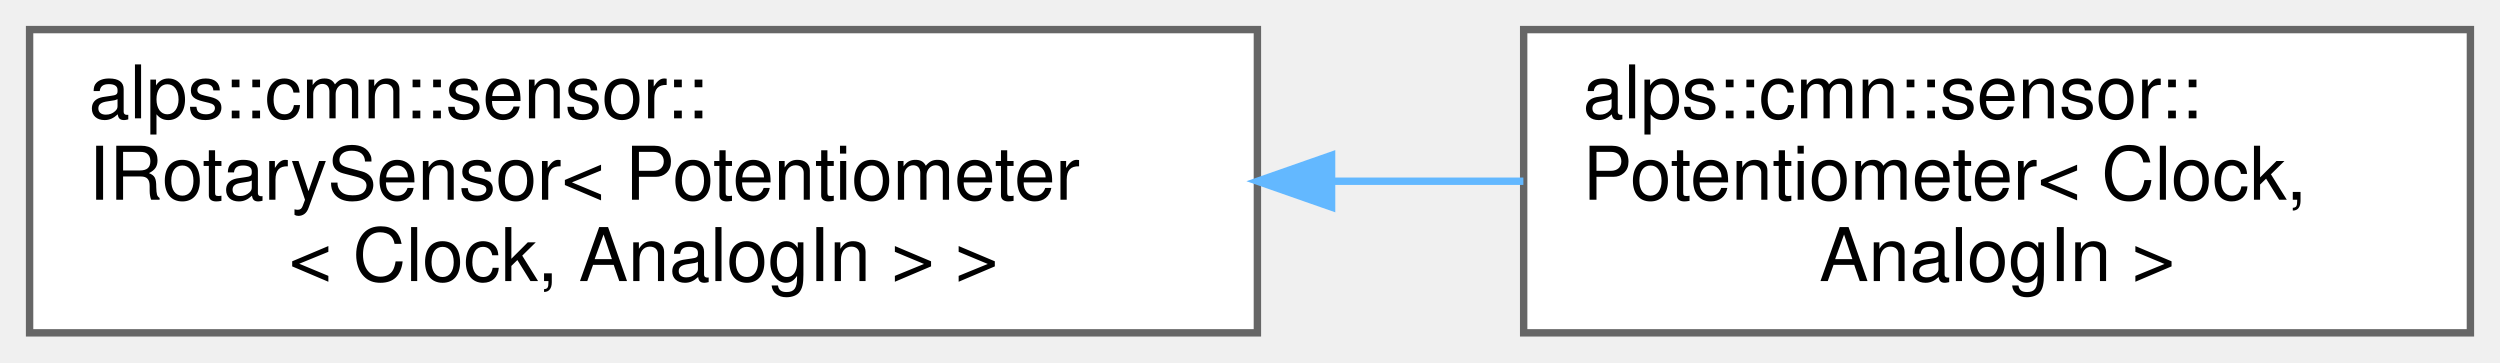
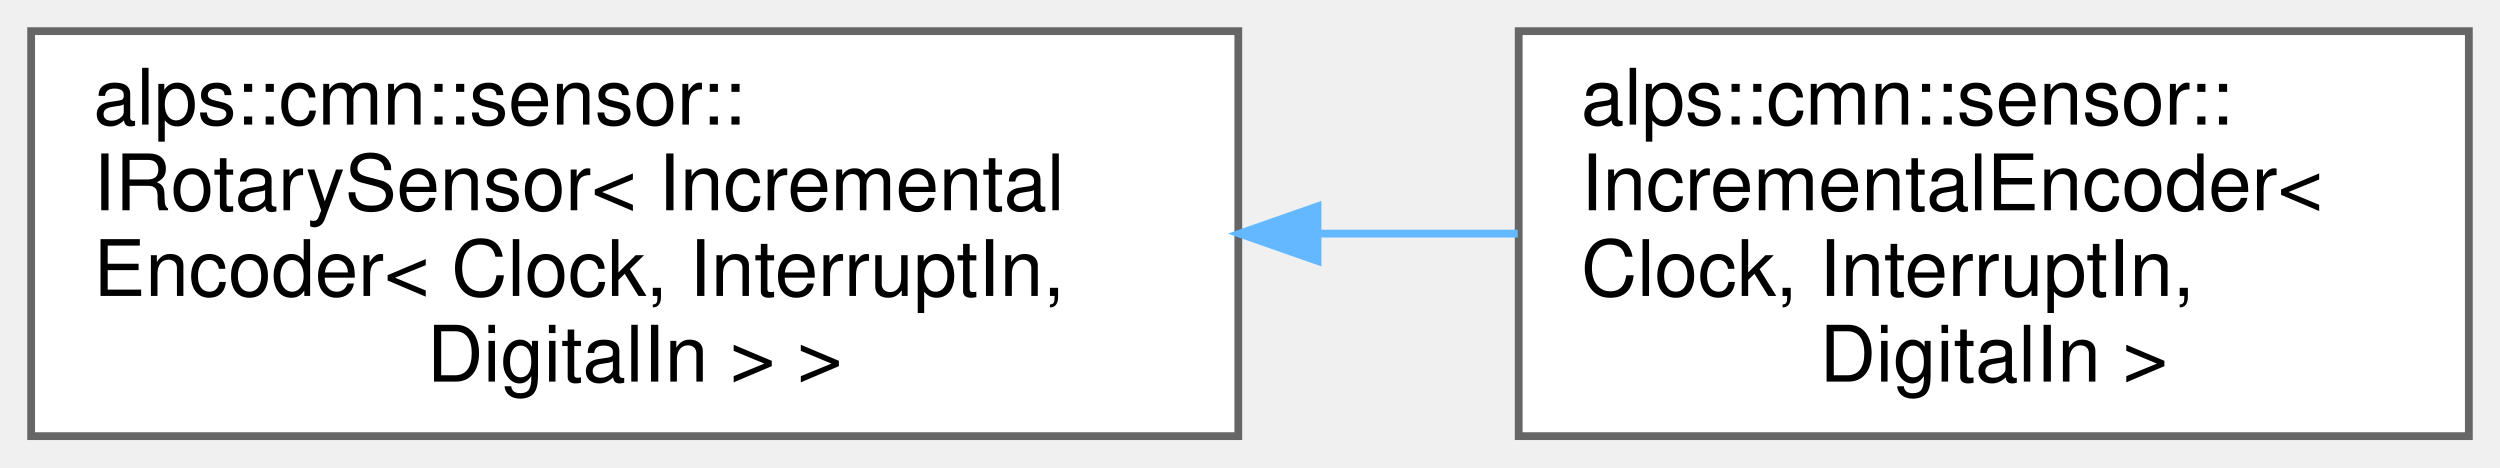
- <svg xmlns="http://www.w3.org/2000/svg" xmlns:xlink="http://www.w3.org/1999/xlink" width="338pt" height="49pt" viewBox="0.00 0.00 338.00 49.00">
-   <g id="graph0" class="graph" transform="scale(1 1) rotate(0) translate(4 45)">
+ <svg xmlns="http://www.w3.org/2000/svg" xmlns:xlink="http://www.w3.org/1999/xlink" width="321pt" height="60pt" viewBox="0.00 0.00 321.00 60.00">
+   <g id="graph0" class="graph" transform="scale(1 1) rotate(0) translate(4 56)">
    <g id="Node000000" class="node">
      <g id="a_Node000000">
        <a xlink:href="classalps_1_1cmn_1_1sensor_1_1_i_rotary_sensor.html" target="_top" xlink:title=" ">
-           <polygon fill="white" stroke="#666666" points="166,-41 0,-41 0,0 166,0 166,-41" />
-           <text text-anchor="start" x="8" y="-29" font-family="Helvetica,sans-Serif" font-size="10.00">alps::cmn::sensor::</text>
-           <text text-anchor="start" x="8" y="-18" font-family="Helvetica,sans-Serif" font-size="10.00">IRotarySensor&lt; Potentiometer</text>
-           <text text-anchor="middle" x="83" y="-7" font-family="Helvetica,sans-Serif" font-size="10.00">&lt; Clock, AnalogIn &gt; &gt;</text>
+           <polygon fill="white" stroke="#666666" points="155,-52 0,-52 0,0 155,0 155,-52" />
+           <text text-anchor="start" x="8" y="-40" font-family="Helvetica,sans-Serif" font-size="10.00">alps::cmn::sensor::</text>
+           <text text-anchor="start" x="8" y="-29" font-family="Helvetica,sans-Serif" font-size="10.00">IRotarySensor&lt; Incremental</text>
+           <text text-anchor="start" x="8" y="-18" font-family="Helvetica,sans-Serif" font-size="10.00">Encoder&lt; Clock, InterruptIn,</text>
+           <text text-anchor="middle" x="77.5" y="-7" font-family="Helvetica,sans-Serif" font-size="10.00"> DigitalIn &gt; &gt;</text>
        </a>
      </g>
    </g>
    <g id="Node000001" class="node">
      <g id="a_Node000001">
-         <a xlink:href="classalps_1_1cmn_1_1sensor_1_1_potentiometer.html" target="_top" xlink:title="ポテンショメータのクラス．">
-           <polygon fill="white" stroke="#666666" points="330,-41 202,-41 202,0 330,0 330,-41" />
-           <text text-anchor="start" x="210" y="-29" font-family="Helvetica,sans-Serif" font-size="10.00">alps::cmn::sensor::</text>
-           <text text-anchor="start" x="210" y="-18" font-family="Helvetica,sans-Serif" font-size="10.00">Potentiometer&lt; Clock,</text>
-           <text text-anchor="middle" x="266" y="-7" font-family="Helvetica,sans-Serif" font-size="10.00"> AnalogIn &gt;</text>
+         <a xlink:href="classalps_1_1cmn_1_1sensor_1_1_incremental_encoder.html" target="_top" xlink:title="A相B相からなるインクリメンタルエンコーダ">
+           <polygon fill="white" stroke="#666666" points="313,-52 191,-52 191,0 313,0 313,-52" />
+           <text text-anchor="start" x="199" y="-40" font-family="Helvetica,sans-Serif" font-size="10.00">alps::cmn::sensor::</text>
+           <text text-anchor="start" x="199" y="-29" font-family="Helvetica,sans-Serif" font-size="10.00">IncrementalEncoder&lt;</text>
+           <text text-anchor="start" x="199" y="-18" font-family="Helvetica,sans-Serif" font-size="10.00"> Clock, InterruptIn,</text>
+           <text text-anchor="middle" x="252" y="-7" font-family="Helvetica,sans-Serif" font-size="10.00"> DigitalIn &gt;</text>
        </a>
      </g>
    </g>
    <g id="edge20_Node000000_Node000001" class="edge">
      <g id="a_edge20_Node000000_Node000001">
        <a xlink:title=" ">
-           <path fill="none" stroke="#63b8ff" d="M176.24,-20.5C184.94,-20.5 193.63,-20.5 201.96,-20.5" />
-           <polygon fill="#63b8ff" stroke="#63b8ff" points="176.03,-17 166.03,-20.5 176.03,-24 176.03,-17" />
+           <path fill="none" stroke="#63b8ff" d="M165.3,-26C173.95,-26 182.59,-26 190.88,-26" />
+           <polygon fill="#63b8ff" stroke="#63b8ff" points="165.17,-22.5 155.17,-26 165.17,-29.5 165.17,-22.5" />
        </a>
      </g>
    </g>
  </g>
</svg>
